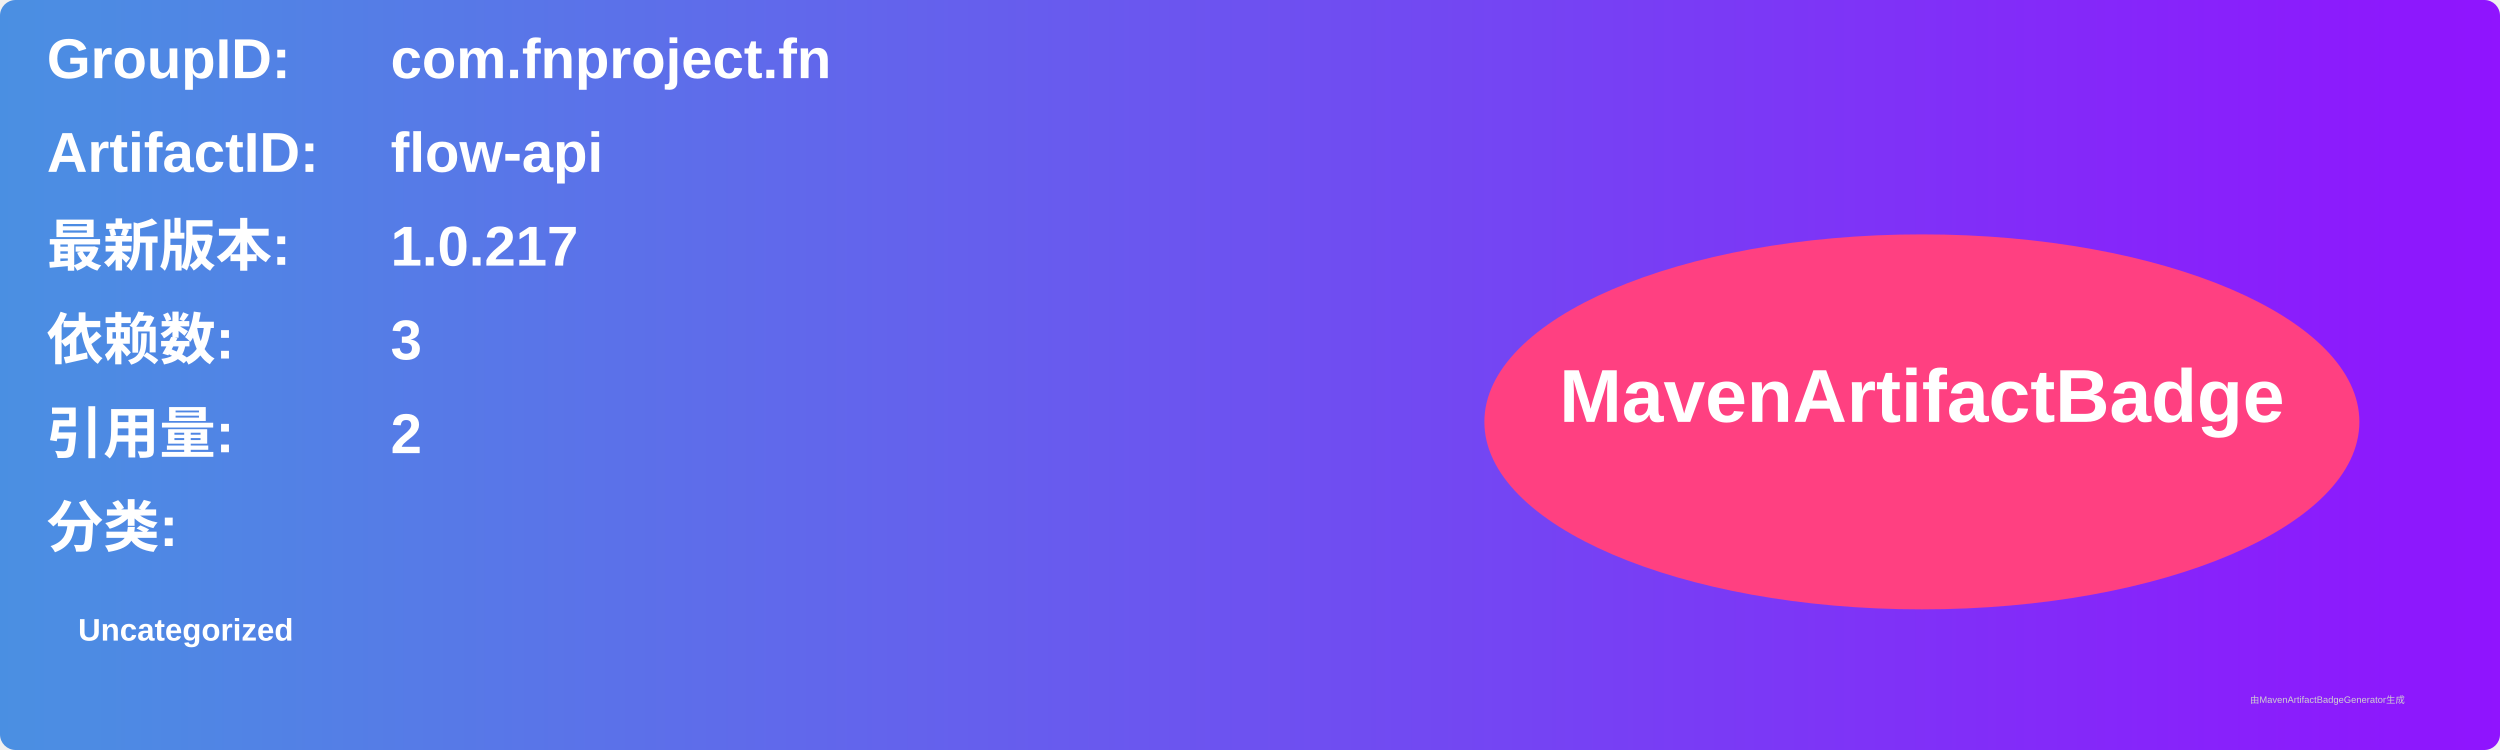
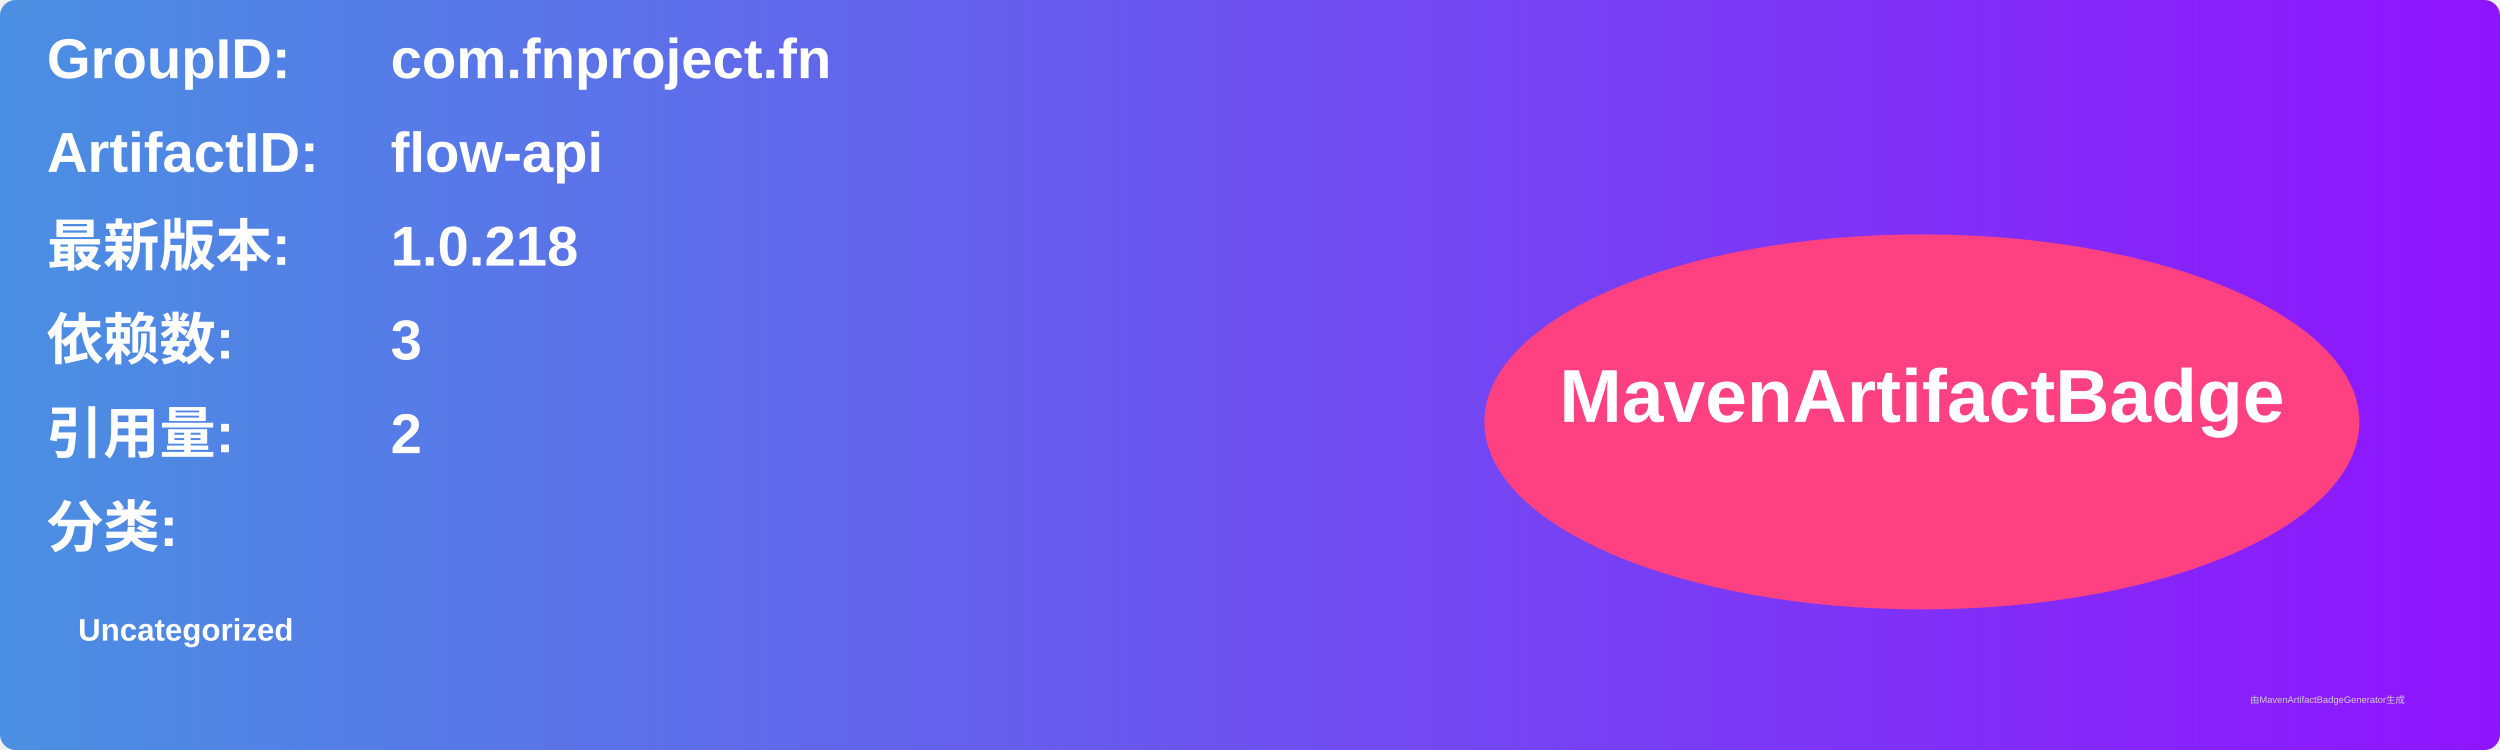
<svg xmlns="http://www.w3.org/2000/svg" width="800" height="240" viewBox="0 0 800 240">
  <linearGradient id="grad" x1="0%" y1="0%" x2="100%" y2="0%">
    <stop offset="0%" stop-color="#4a90e2" />
    <stop offset="100%" stop-color="#9013fe" />
  </linearGradient>
  <rect width="100%" height="100%" rx="5" ry="5" fill="url(#grad)" />
  <g transform="translate(15, 15)">
    <text x="0" y="10" font-family="Arial" font-size="18" fill="white" font-weight="bold" width="260">GroupID:</text>
    <text x="110" y="10" font-family="Arial" font-size="18" fill="white" font-weight="bold" width="460">com.fnproject.fn</text>
    <text x="0" y="40" font-family="Arial" font-size="18" fill="white" font-weight="bold" width="260">ArtifactID:</text>
    <text x="110" y="40" font-family="Arial" font-size="18" fill="white" font-weight="bold" width="460">flow-api</text>
    <text x="0" y="70" font-family="Arial" font-size="18" fill="white" font-weight="bold">最新版本:</text>
    <text x="110" y="70" font-family="Arial" font-size="18" fill="white" font-weight="bold">
-       <tspan font-weight="bold">1.0.217</tspan>
+       <tspan font-weight="bold">1.0.218</tspan>
    </text>
    <text x="0" y="100" font-family="Arial" font-size="18" fill="white" font-weight="bold">依赖数: </text>
    <text x="110" y="100" font-family="Arial" font-size="18" fill="white">
      <tspan font-weight="bold">3</tspan>
    </text>
    <text x="0" y="130" font-family="Arial" font-size="18" fill="white" font-weight="bold">引用量: </text>
    <text x="110" y="130" font-family="Arial" font-size="18" fill="white">
      <tspan font-weight="bold">2</tspan>
    </text>
    <text x="0" y="160" font-family="Arial" font-size="18" fill="white" font-weight="bold">分类:</text>
    <text x="10" y="190" font-family="Arial" font-size="10" fill="white">
      <tspan font-weight="bold">Uncategorized</tspan>
    </text>
    <ellipse cx="600" cy="120" rx="140" ry="60" fill="#ff4081" />
    <text x="600" y="120" text-anchor="middle" font-family="Arial" font-size="24" fill="white" font-weight="bold">MavenArtifactBadge</text>
  </g>
  <text x="720" y="225" font-family="Arial" font-size="3" fill="#d0d0d0">由MavenArtifactBadgeGenerator生成</text>
</svg>
